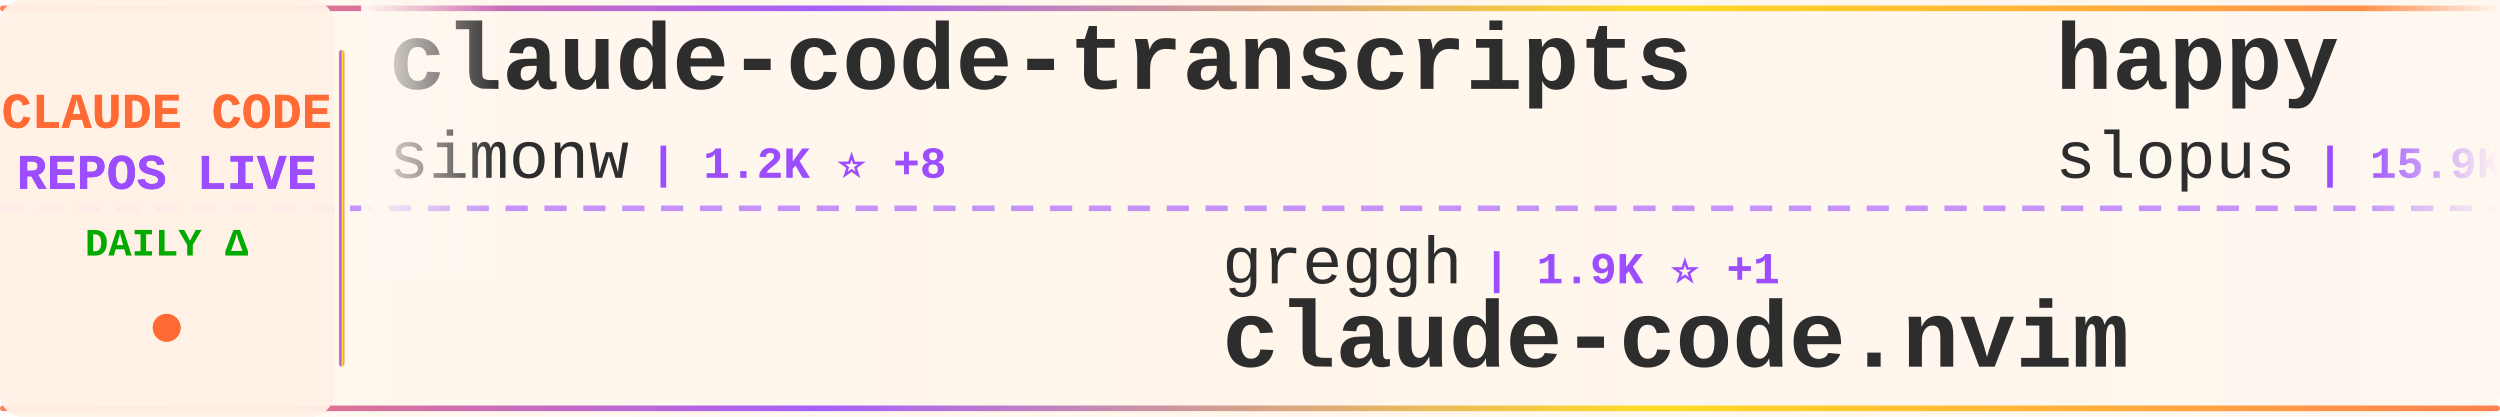
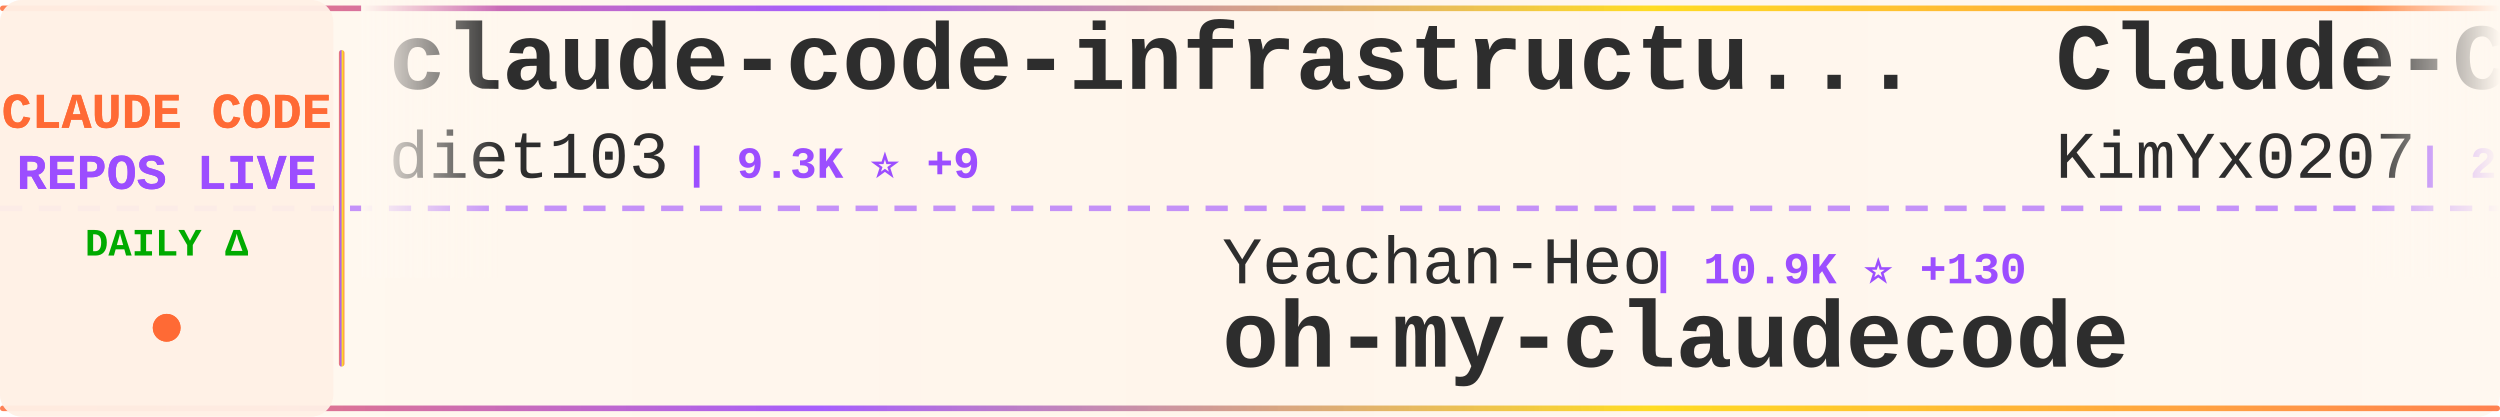
<svg xmlns="http://www.w3.org/2000/svg" width="900" height="150">
  <defs>
    <linearGradient id="tickerBg" x1="0%" y1="0%" x2="100%" y2="0%">
      <stop offset="0%" style="stop-color:#fff8f0;stop-opacity:0.98" />
      <stop offset="50%" style="stop-color:#fff5eb;stop-opacity:1" />
      <stop offset="100%" style="stop-color:#fff8f0;stop-opacity:0.98" />
    </linearGradient>
    <linearGradient id="borderGrad" x1="0%" y1="0%" x2="100%" y2="0%">
      <stop offset="0%" style="stop-color:#FF6B35;stop-opacity:0.85">
        <animate attributeName="stop-opacity" values="0.85;1;0.85" dur="2s" repeatCount="indefinite" />
      </stop>
      <stop offset="33%" style="stop-color:#9C4EFF;stop-opacity:0.9">
        <animate attributeName="stop-opacity" values="0.9;1;0.9" dur="2.2s" repeatCount="indefinite" />
      </stop>
      <stop offset="66%" style="stop-color:#FFD700;stop-opacity:0.85">
        <animate attributeName="stop-opacity" values="0.85;1;0.85" dur="1.8s" repeatCount="indefinite" />
      </stop>
      <stop offset="100%" style="stop-color:#FF6B35;stop-opacity:0.85">
        <animate attributeName="stop-opacity" values="0.85;1;0.85" dur="2s" repeatCount="indefinite" />
      </stop>
    </linearGradient>
    <filter id="textGlow">
      <feGaussianBlur stdDeviation="0.15" result="coloredBlur" />
      <feMerge>
        <feMergeNode in="coloredBlur" />
        <feMergeNode in="SourceGraphic" />
      </feMerge>
    </filter>
    <filter id="metricGlow">
      <feGaussianBlur stdDeviation="0.2" result="coloredBlur" />
      <feMerge>
        <feMergeNode in="coloredBlur" />
        <feMergeNode in="SourceGraphic" />
      </feMerge>
    </filter>
    <linearGradient id="leftFade" x1="0%" y1="0%" x2="100%" y2="0%">
      <stop offset="0%" style="stop-color:#fff8f0;stop-opacity:1" />
      <stop offset="100%" style="stop-color:#fff8f0;stop-opacity:0" />
    </linearGradient>
    <linearGradient id="rightFade" x1="0%" y1="0%" x2="100%" y2="0%">
      <stop offset="0%" style="stop-color:#fff8f0;stop-opacity:0" />
      <stop offset="100%" style="stop-color:#fff8f0;stop-opacity:1" />
    </linearGradient>
  </defs>
  <rect width="900" height="150" fill="url(#tickerBg)" rx="8" />
  <rect x="0" y="2" width="900" height="2" fill="url(#borderGrad)" rx="1" />
  <rect x="0" y="146" width="900" height="2" fill="url(#borderGrad)" rx="1" />
  <line x1="0" y1="75" x2="900" y2="75" stroke="#9C4EFF" stroke-width="2" stroke-dasharray="8 6" opacity="0.6" />
  <rect x="0" y="0" width="120" height="150" fill="#fff0e6" opacity="0.95" rx="8" />
  <text x="60" y="46" font-family="'Courier New', monospace" font-size="18" font-weight="bold" fill="#FF6B35" text-anchor="middle" filter="url(#textGlow)">
    CLAUDE CODE
  </text>
  <text x="60" y="68" font-family="'Courier New', monospace" font-size="18" font-weight="bold" fill="#9C4EFF" text-anchor="middle" filter="url(#textGlow)">
    REPOS LIVE
  </text>
  <text x="60" y="92" font-family="'Courier New', monospace" font-size="14" font-weight="bold" fill="#00aa00" text-anchor="middle">
    DAILY Δ
  </text>
  <circle cx="60" cy="118" r="5" fill="#FF6B35" filter="url(#metricGlow)">
    <animate attributeName="r" values="4;6;4" dur="1.5s" repeatCount="indefinite" />
    <animate attributeName="opacity" values="0.6;1;0.6" dur="1.5s" repeatCount="indefinite" />
  </circle>
  <rect x="122" y="18" width="2" height="114" fill="url(#borderGrad)" rx="1" />
  <clipPath id="tickerClip">
    <rect x="130" y="0" width="770" height="150" />
  </clipPath>
  <g clip-path="url(#tickerClip)">
    <g id="tickerItems">
      <animateTransform attributeName="transform" attributeType="XML" type="translate" from="0 0" to="-3000 0" dur="54s" repeatCount="indefinite" />
      <g transform="translate(0, 0)">
-         <text x="140" y="32" font-family="'Courier New', monospace" font-size="34" font-weight="bold" fill="#2d2d2d">claude-code-transcripts</text>
-         <text x="140" y="64" font-family="'Courier New', monospace" font-size="24" font-weight="normal" fill="#2d2d2d" opacity="1.0">simonw</text>
-         <text x="234" y="64" font-family="'Courier New', monospace" font-size="16" font-weight="bold" fill="#9C4EFF"> | 1.2K ⭐ +8</text>
+         <text x="140" y="32" font-family="'Courier New', monospace" font-size="34" font-weight="bold" fill="#2d2d2d">claude-code-infrastructu...</text>
+         <text x="140" y="64" font-family="'Courier New', monospace" font-size="24" font-weight="normal" fill="#2d2d2d" opacity="1.0">diet103</text>
+         <text x="246" y="64" font-family="'Courier New', monospace" font-size="16" font-weight="bold" fill="#9C4EFF"> | 9.3K ⭐ +9</text>
      </g>
      <g transform="translate(300, 0)">
-         <text x="140" y="102" font-family="'Courier New', monospace" font-size="24" font-weight="normal" fill="#2d2d2d" opacity="1.0">greggh</text>
-         <text x="234" y="102" font-family="'Courier New', monospace" font-size="16" font-weight="bold" fill="#9C4EFF"> | 1.9K ⭐ +1</text>
-         <text x="140" y="132" font-family="'Courier New', monospace" font-size="34" font-weight="bold" fill="#2d2d2d">claude-code.nvim</text>
+         <text x="140" y="102" font-family="'Courier New', monospace" font-size="24" font-weight="normal" fill="#2d2d2d" opacity="1.0">Yeachan-Heo</text>
+         <text x="294" y="102" font-family="'Courier New', monospace" font-size="16" font-weight="bold" fill="#9C4EFF"> | 10.9K ⭐ +130</text>
+         <text x="140" y="132" font-family="'Courier New', monospace" font-size="34" font-weight="bold" fill="#2d2d2d">oh-my-claudecode</text>
      </g>
      <g transform="translate(600, 0)">
-         <text x="140" y="32" font-family="'Courier New', monospace" font-size="34" font-weight="bold" fill="#2d2d2d">happy</text>
-         <text x="140" y="64" font-family="'Courier New', monospace" font-size="24" font-weight="normal" fill="#2d2d2d" opacity="1.0">slopus</text>
-         <text x="234" y="64" font-family="'Courier New', monospace" font-size="16" font-weight="bold" fill="#9C4EFF"> | 15.9K ⭐ +70</text>
+         <text x="140" y="32" font-family="'Courier New', monospace" font-size="34" font-weight="bold" fill="#2d2d2d">Claude-Code-x-OpenClaw-G...</text>
+         <text x="140" y="64" font-family="'Courier New', monospace" font-size="24" font-weight="normal" fill="#2d2d2d" opacity="1.0">KimYx0207</text>
+         <text x="270" y="64" font-family="'Courier New', monospace" font-size="16" font-weight="bold" fill="#9C4EFF"> | 2.2K ⭐ +25</text>
      </g>
      <g transform="translate(900, 0)">
-         <text x="140" y="102" font-family="'Courier New', monospace" font-size="24" font-weight="normal" fill="#2d2d2d" opacity="1.0">Donchitos</text>
-         <text x="270" y="102" font-family="'Courier New', monospace" font-size="16" font-weight="bold" fill="#9C4EFF"> | 1.5K ⭐ +954</text>
-         <text x="140" y="132" font-family="'Courier New', monospace" font-size="34" font-weight="bold" fill="#2d2d2d">Claude-Code-Game-Studios</text>
+         <text x="140" y="102" font-family="'Courier New', monospace" font-size="24" font-weight="normal" fill="#2d2d2d" opacity="1.0">jarrodwatts</text>
+         <text x="294" y="102" font-family="'Courier New', monospace" font-size="16" font-weight="bold" fill="#9C4EFF"> | 992 ⭐ +2</text>
+         <text x="140" y="132" font-family="'Courier New', monospace" font-size="34" font-weight="bold" fill="#2d2d2d">claude-code-config</text>
      </g>
      <g transform="translate(1200, 0)">
-         <text x="140" y="32" font-family="'Courier New', monospace" font-size="34" font-weight="bold" fill="#2d2d2d">opencode</text>
-         <text x="140" y="64" font-family="'Courier New', monospace" font-size="24" font-weight="normal" fill="#2d2d2d" opacity="1.0">anomalyco</text>
-         <text x="270" y="64" font-family="'Courier New', monospace" font-size="16" font-weight="bold" fill="#9C4EFF"> | 127.7K ⭐ +807</text>
+         <text x="140" y="32" font-family="'Courier New', monospace" font-size="34" font-weight="bold" fill="#2d2d2d">Claude-Code-Development-...</text>
+         <text x="140" y="64" font-family="'Courier New', monospace" font-size="24" font-weight="normal" fill="#2d2d2d" opacity="1.0">peterkrueck</text>
+         <text x="294" y="64" font-family="'Courier New', monospace" font-size="16" font-weight="bold" fill="#9C4EFF"> | 1.3K ⭐ +1</text>
      </g>
      <g transform="translate(1500, 0)">
-         <text x="140" y="102" font-family="'Courier New', monospace" font-size="24" font-weight="normal" fill="#2d2d2d" opacity="1.0">ding113</text>
-         <text x="246" y="102" font-family="'Courier New', monospace" font-size="16" font-weight="bold" fill="#9C4EFF"> | 2.0K ⭐ +15</text>
-         <text x="140" y="132" font-family="'Courier New', monospace" font-size="34" font-weight="bold" fill="#2d2d2d">claude-code-hub</text>
+         <text x="140" y="102" font-family="'Courier New', monospace" font-size="24" font-weight="normal" fill="#2d2d2d" opacity="1.0">fuergaosi233</text>
+         <text x="306" y="102" font-family="'Courier New', monospace" font-size="16" font-weight="bold" fill="#9C4EFF"> | 2.2K ⭐ +7</text>
+         <text x="140" y="132" font-family="'Courier New', monospace" font-size="34" font-weight="bold" fill="#2d2d2d">claude-code-proxy</text>
      </g>
      <g transform="translate(1800, 0)">
-         <text x="140" y="32" font-family="'Courier New', monospace" font-size="34" font-weight="bold" fill="#2d2d2d">claude-code-showcase</text>
-         <text x="140" y="64" font-family="'Courier New', monospace" font-size="24" font-weight="normal" fill="#2d2d2d" opacity="1.0">ChrisWiles</text>
-         <text x="282" y="64" font-family="'Courier New', monospace" font-size="16" font-weight="bold" fill="#9C4EFF"> | 5.6K ⭐ +4</text>
+         <text x="140" y="32" font-family="'Courier New', monospace" font-size="34" font-weight="bold" fill="#2d2d2d">claude-code-sub-agents</text>
+         <text x="140" y="64" font-family="'Courier New', monospace" font-size="24" font-weight="normal" fill="#2d2d2d" opacity="1.0">lst97</text>
+         <text x="222" y="64" font-family="'Courier New', monospace" font-size="16" font-weight="bold" fill="#9C4EFF"> | 1.5K ⭐ +2</text>
      </g>
      <g transform="translate(2100, 0)">
-         <text x="140" y="102" font-family="'Courier New', monospace" font-size="24" font-weight="normal" fill="#2d2d2d" opacity="1.0">EveryInc</text>
-         <text x="258" y="102" font-family="'Courier New', monospace" font-size="16" font-weight="bold" fill="#9C4EFF"> | 10.8K ⭐ +34</text>
-         <text x="140" y="132" font-family="'Courier New', monospace" font-size="34" font-weight="bold" fill="#2d2d2d">compound-engineering-plu...</text>
+         <text x="140" y="102" font-family="'Courier New', monospace" font-size="24" font-weight="normal" fill="#2d2d2d" opacity="1.0">rohitg00</text>
+         <text x="258" y="102" font-family="'Courier New', monospace" font-size="16" font-weight="bold" fill="#9C4EFF"> | 876 ⭐ +7</text>
+         <text x="140" y="132" font-family="'Courier New', monospace" font-size="34" font-weight="bold" fill="#2d2d2d">awesome-claude-code-tool...</text>
      </g>
      <g transform="translate(2400, 0)">
-         <text x="140" y="32" font-family="'Courier New', monospace" font-size="34" font-weight="bold" fill="#2d2d2d">claude-code-pm-course</text>
-         <text x="140" y="64" font-family="'Courier New', monospace" font-size="24" font-weight="normal" fill="#2d2d2d" opacity="1.0">carlvellotti</text>
-         <text x="306" y="64" font-family="'Courier New', monospace" font-size="16" font-weight="bold" fill="#9C4EFF"> | 1.7K ⭐ +1</text>
+         <text x="140" y="32" font-family="'Courier New', monospace" font-size="34" font-weight="bold" fill="#2d2d2d">Claude-Code-Remote</text>
+         <text x="140" y="64" font-family="'Courier New', monospace" font-size="24" font-weight="normal" fill="#2d2d2d" opacity="1.0">JessyTsui</text>
+         <text x="270" y="64" font-family="'Courier New', monospace" font-size="16" font-weight="bold" fill="#9C4EFF"> | 1.2K ⭐ +10</text>
      </g>
      <g transform="translate(2700, 0)">
-         <text x="140" y="102" font-family="'Courier New', monospace" font-size="24" font-weight="normal" fill="#2d2d2d" opacity="1.0">shanraisshan</text>
-         <text x="306" y="102" font-family="'Courier New', monospace" font-size="16" font-weight="bold" fill="#9C4EFF"> | 20.2K ⭐ +487</text>
-         <text x="140" y="132" font-family="'Courier New', monospace" font-size="34" font-weight="bold" fill="#2d2d2d">claude-code-best-practic...</text>
+         <text x="140" y="102" font-family="'Courier New', monospace" font-size="24" font-weight="normal" fill="#2d2d2d" opacity="1.0">https-deeplearning-ai</text>
+         <text x="414" y="102" font-family="'Courier New', monospace" font-size="16" font-weight="bold" fill="#9C4EFF"> | 458 ⭐ +2</text>
+         <text x="140" y="132" font-family="'Courier New', monospace" font-size="34" font-weight="bold" fill="#2d2d2d">sc-claude-code-files</text>
      </g>
      <g transform="translate(3000, 0)">
-         <text x="140" y="32" font-family="'Courier New', monospace" font-size="34" font-weight="bold" fill="#2d2d2d">claude-code-transcripts</text>
-         <text x="140" y="64" font-family="'Courier New', monospace" font-size="24" font-weight="normal" fill="#2d2d2d" opacity="1.0">simonw</text>
-         <text x="234" y="64" font-family="'Courier New', monospace" font-size="16" font-weight="bold" fill="#9C4EFF"> | 1.2K ⭐ +8</text>
+         <text x="140" y="32" font-family="'Courier New', monospace" font-size="34" font-weight="bold" fill="#2d2d2d">claude-code-infrastructu...</text>
+         <text x="140" y="64" font-family="'Courier New', monospace" font-size="24" font-weight="normal" fill="#2d2d2d" opacity="1.0">diet103</text>
+         <text x="246" y="64" font-family="'Courier New', monospace" font-size="16" font-weight="bold" fill="#9C4EFF"> | 9.3K ⭐ +9</text>
      </g>
      <g transform="translate(3300, 0)">
-         <text x="140" y="102" font-family="'Courier New', monospace" font-size="24" font-weight="normal" fill="#2d2d2d" opacity="1.0">greggh</text>
-         <text x="234" y="102" font-family="'Courier New', monospace" font-size="16" font-weight="bold" fill="#9C4EFF"> | 1.9K ⭐ +1</text>
-         <text x="140" y="132" font-family="'Courier New', monospace" font-size="34" font-weight="bold" fill="#2d2d2d">claude-code.nvim</text>
+         <text x="140" y="102" font-family="'Courier New', monospace" font-size="24" font-weight="normal" fill="#2d2d2d" opacity="1.0">Yeachan-Heo</text>
+         <text x="294" y="102" font-family="'Courier New', monospace" font-size="16" font-weight="bold" fill="#9C4EFF"> | 10.9K ⭐ +130</text>
+         <text x="140" y="132" font-family="'Courier New', monospace" font-size="34" font-weight="bold" fill="#2d2d2d">oh-my-claudecode</text>
      </g>
      <g transform="translate(3600, 0)">
-         <text x="140" y="32" font-family="'Courier New', monospace" font-size="34" font-weight="bold" fill="#2d2d2d">happy</text>
-         <text x="140" y="64" font-family="'Courier New', monospace" font-size="24" font-weight="normal" fill="#2d2d2d" opacity="1.0">slopus</text>
-         <text x="234" y="64" font-family="'Courier New', monospace" font-size="16" font-weight="bold" fill="#9C4EFF"> | 15.9K ⭐ +70</text>
+         <text x="140" y="32" font-family="'Courier New', monospace" font-size="34" font-weight="bold" fill="#2d2d2d">Claude-Code-x-OpenClaw-G...</text>
+         <text x="140" y="64" font-family="'Courier New', monospace" font-size="24" font-weight="normal" fill="#2d2d2d" opacity="1.0">KimYx0207</text>
+         <text x="270" y="64" font-family="'Courier New', monospace" font-size="16" font-weight="bold" fill="#9C4EFF"> | 2.2K ⭐ +25</text>
      </g>
      <g transform="translate(3900, 0)">
-         <text x="140" y="102" font-family="'Courier New', monospace" font-size="24" font-weight="normal" fill="#2d2d2d" opacity="1.0">Donchitos</text>
-         <text x="270" y="102" font-family="'Courier New', monospace" font-size="16" font-weight="bold" fill="#9C4EFF"> | 1.5K ⭐ +954</text>
-         <text x="140" y="132" font-family="'Courier New', monospace" font-size="34" font-weight="bold" fill="#2d2d2d">Claude-Code-Game-Studios</text>
+         <text x="140" y="102" font-family="'Courier New', monospace" font-size="24" font-weight="normal" fill="#2d2d2d" opacity="1.0">jarrodwatts</text>
+         <text x="294" y="102" font-family="'Courier New', monospace" font-size="16" font-weight="bold" fill="#9C4EFF"> | 992 ⭐ +2</text>
+         <text x="140" y="132" font-family="'Courier New', monospace" font-size="34" font-weight="bold" fill="#2d2d2d">claude-code-config</text>
      </g>
    </g>
  </g>
  <rect x="130" y="0" width="50" height="100" fill="url(#leftFade)" />
  <rect x="850" y="0" width="50" height="100" fill="url(#rightFade)" />
</svg>
